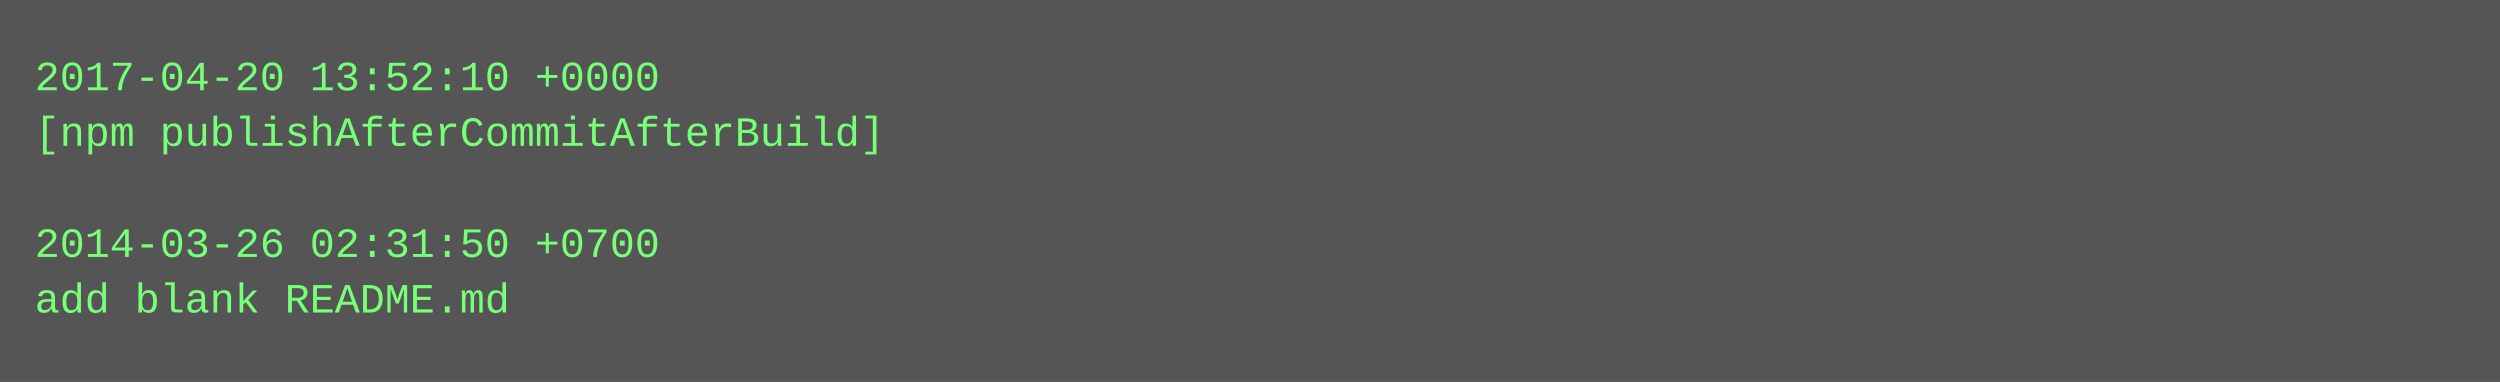
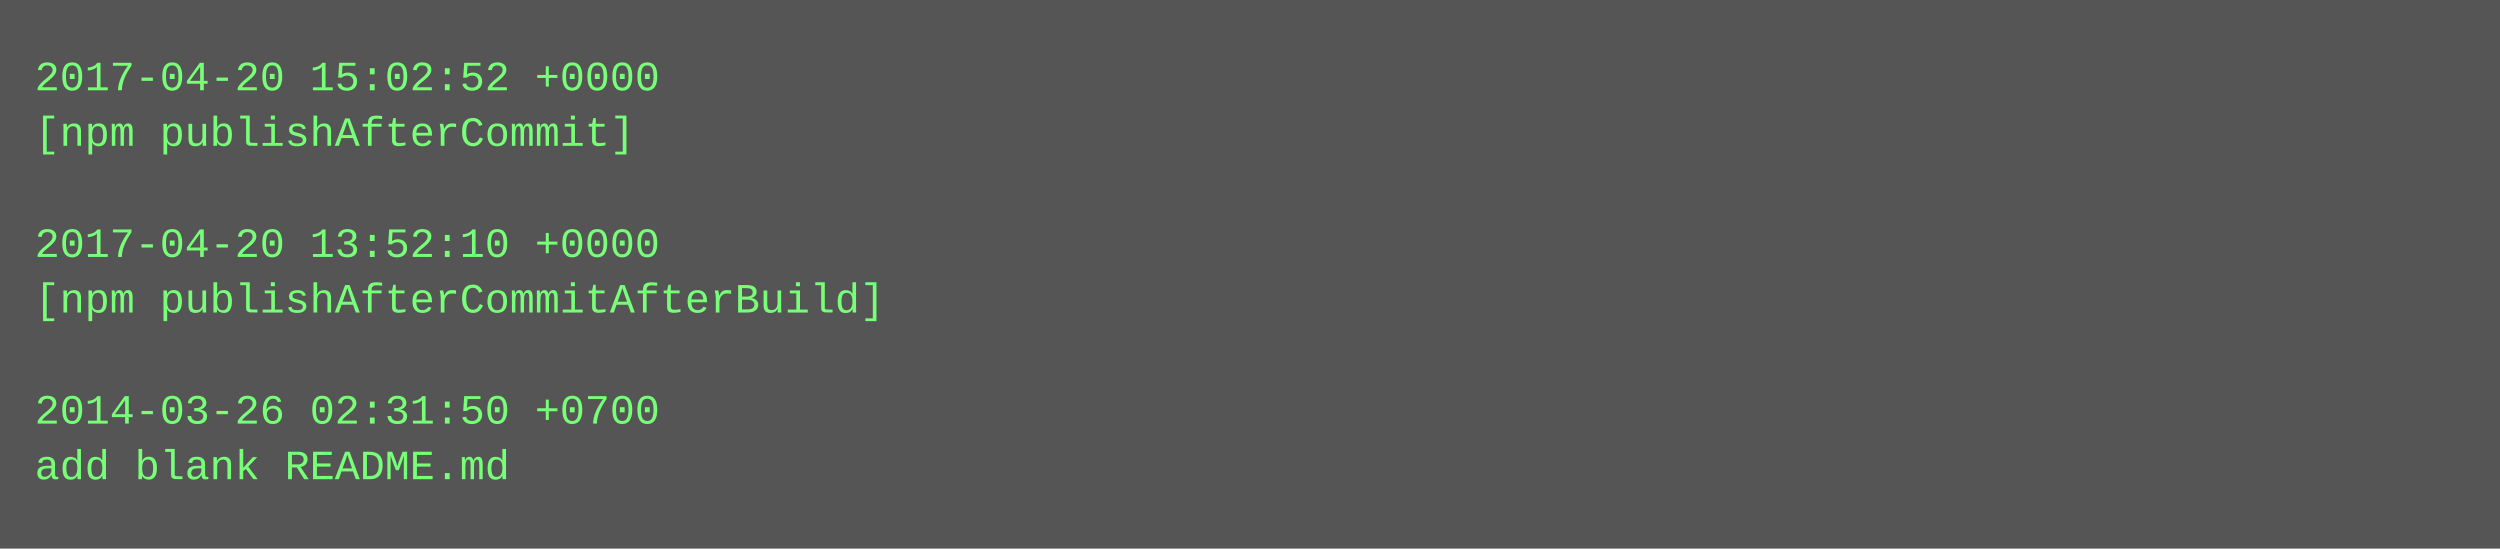
- <svg xmlns="http://www.w3.org/2000/svg" height="110" width="720">
-   <rect height="110" fill="#555" width="720" />
+ <svg xmlns="http://www.w3.org/2000/svg" height="158" width="720">
+   <rect height="158" fill="#555" width="720" />
  <text fill="#7f7" font-family="Courier New" font-size="12" xml:space="preserve">
-     <tspan x="10" y="26">2017-04-20 13:52:10 +0000</tspan>
-     <tspan x="10" y="42">[npm publishAfterCommitAfterBuild]</tspan>
+     <tspan x="10" y="26">2017-04-20 15:02:52 +0000</tspan>
+     <tspan x="10" y="42">[npm publishAfterCommit]</tspan>
    <tspan x="10" y="58" />
-     <tspan x="10" y="74">2014-03-26 02:31:50 +0700</tspan>
-     <tspan x="10" y="90">add blank README.md</tspan>
+     <tspan x="10" y="74">2017-04-20 13:52:10 +0000</tspan>
+     <tspan x="10" y="90">[npm publishAfterCommitAfterBuild]</tspan>
+     <tspan x="10" y="106" />
+     <tspan x="10" y="122">2014-03-26 02:31:50 +0700</tspan>
+     <tspan x="10" y="138">add blank README.md</tspan>
  </text>
</svg>
